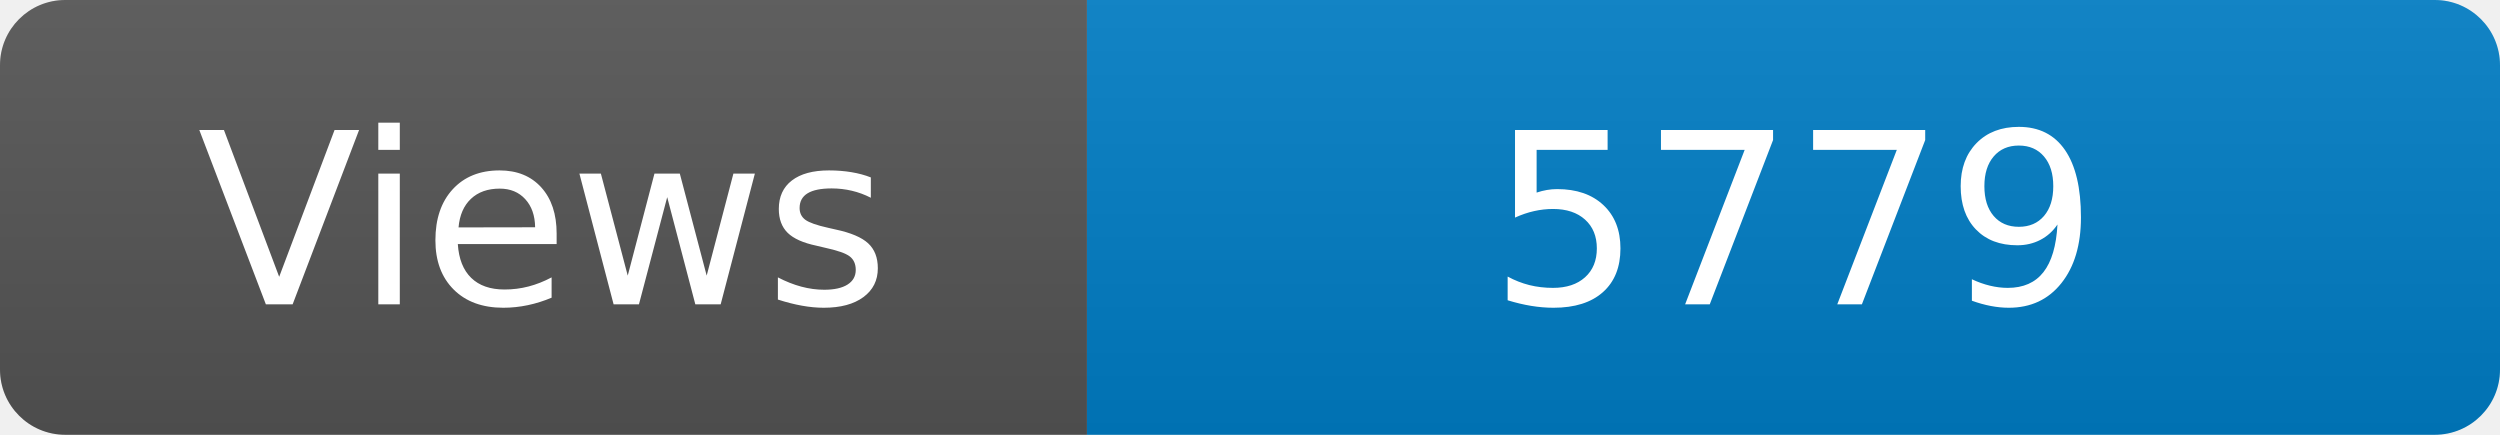
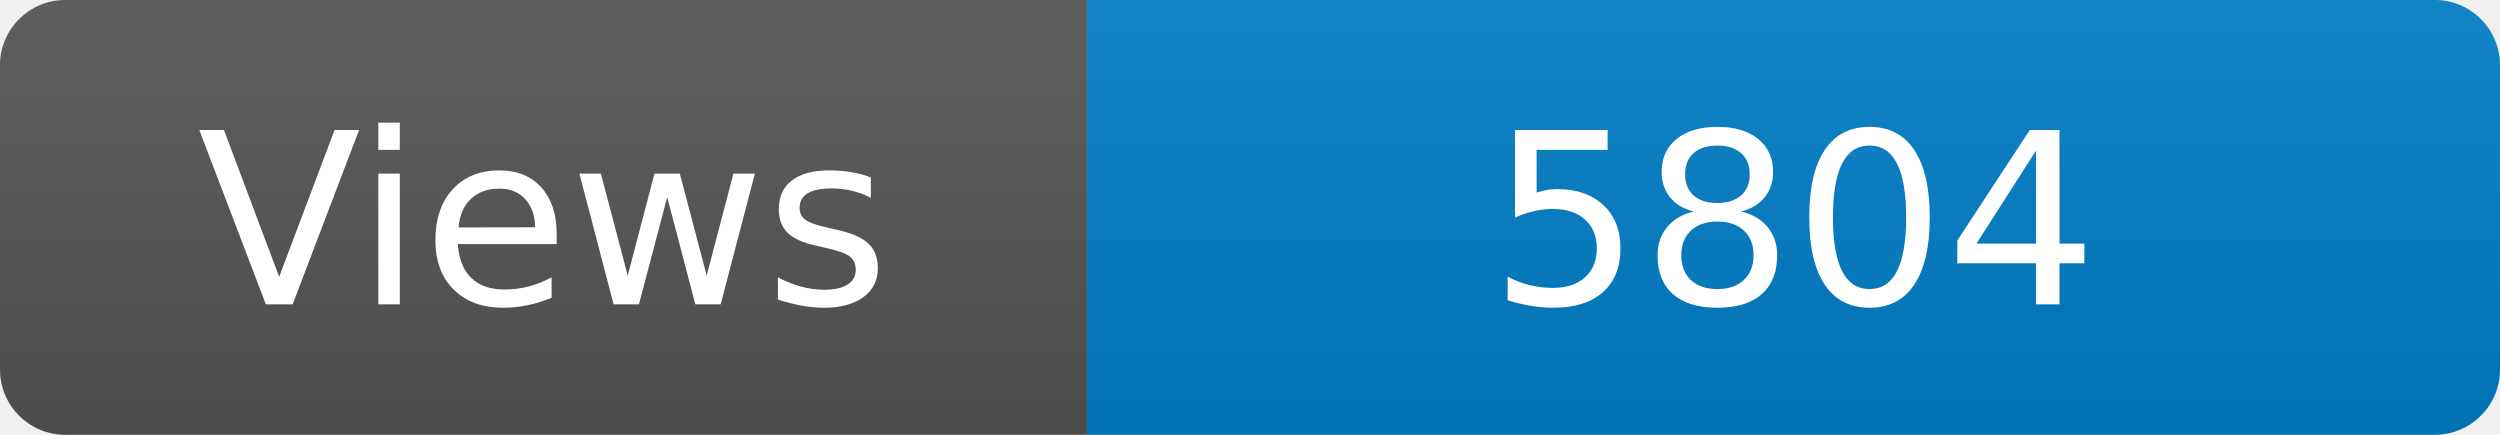
<svg xmlns="http://www.w3.org/2000/svg" width="115" height="20" role="img" aria-label="Maintained?: yes">
  <linearGradient id="s" x2="0" y2="100%">
    <stop offset="0" stop-color="#bbb" stop-opacity=".1" />
    <stop offset="1" stop-opacity=".1" />
  </linearGradient>
  <clipPath id="r">
    <rect width="115" height="20" rx="3" fill="#fff" />
  </clipPath>
  <g clip-path="url(#r)">
    <rect width="50" height="20" fill="#555" />
    <rect x="50" width="160" height="20" fill="#007ec6" />
    <rect width="115" height="20" fill="url(#s)" />
  </g>
  <g fill="#fff" text-anchor="middle" font-family="Verdana,Geneva,DejaVu Sans,sans-serif" font-size="110">
    <text x="250" y="140" transform="scale(.1)" fill="#fff">Views</text>
-     <text x="825" y="140" transform="scale(.1)" fill="#fff">5779</text>
+     <text x="825" y="140" transform="scale(.1)" fill="#fff">5804</text>
  </g>
</svg>
